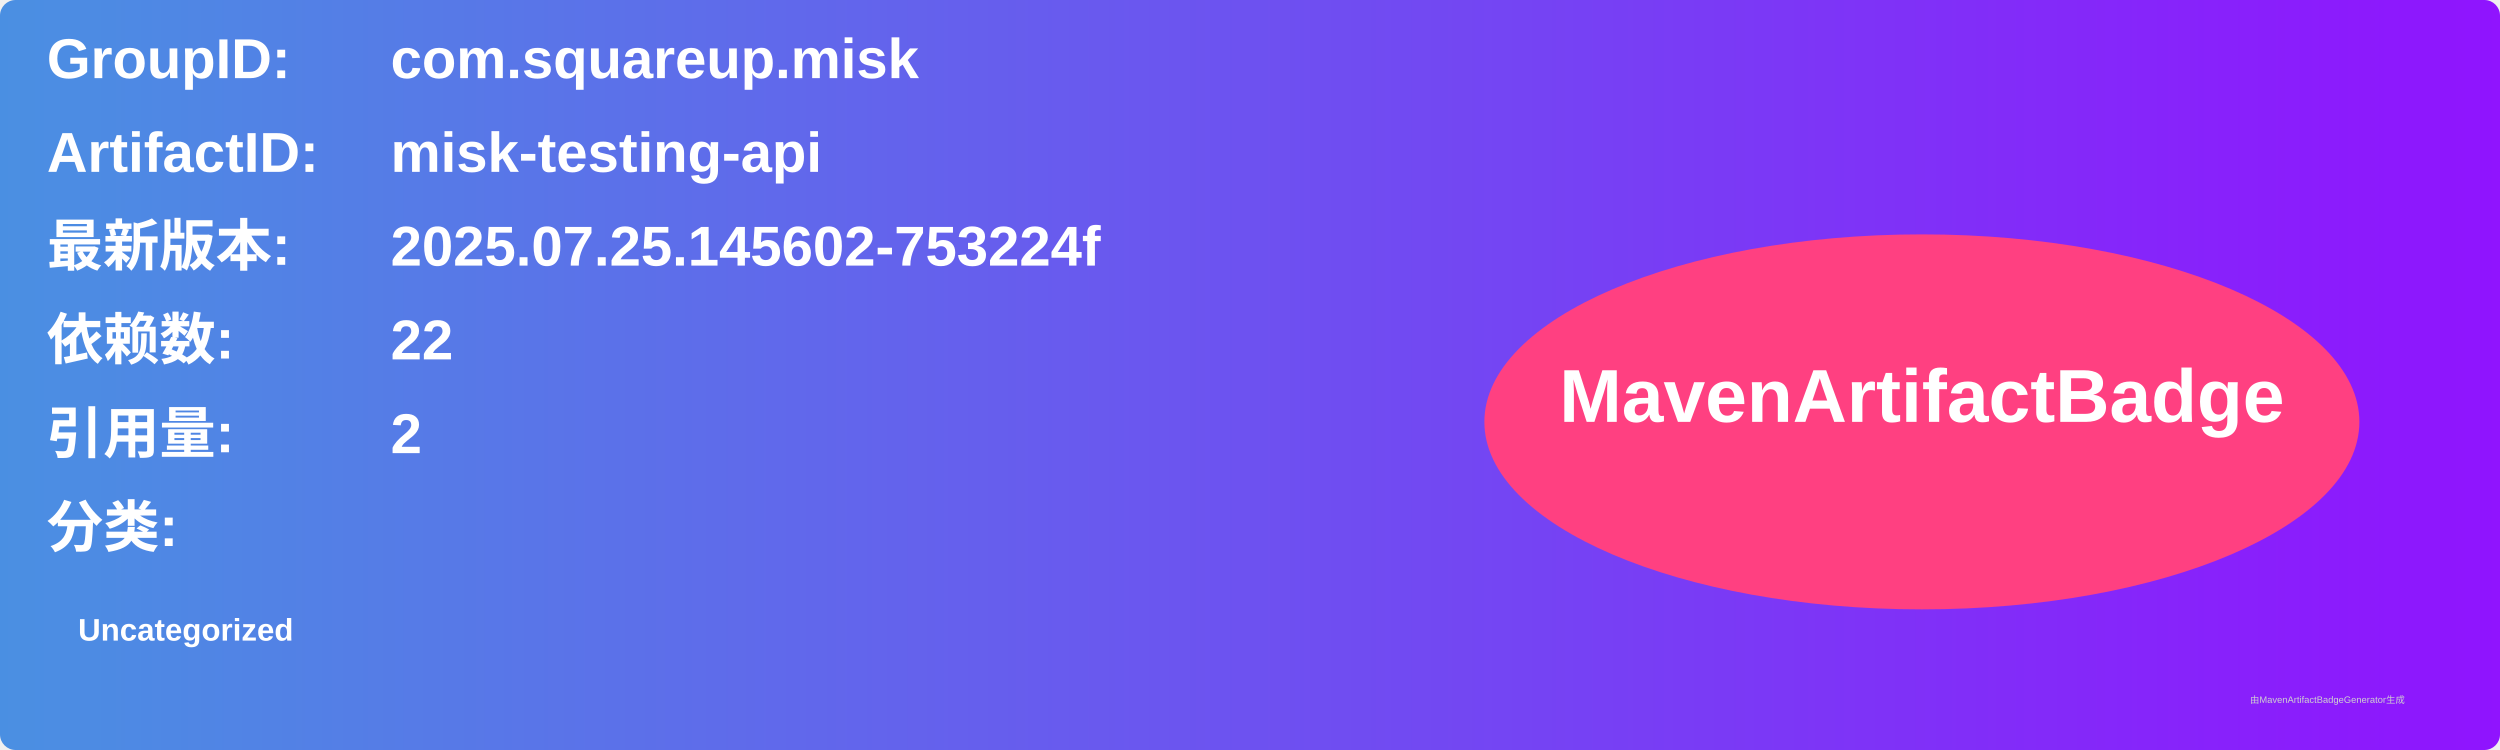
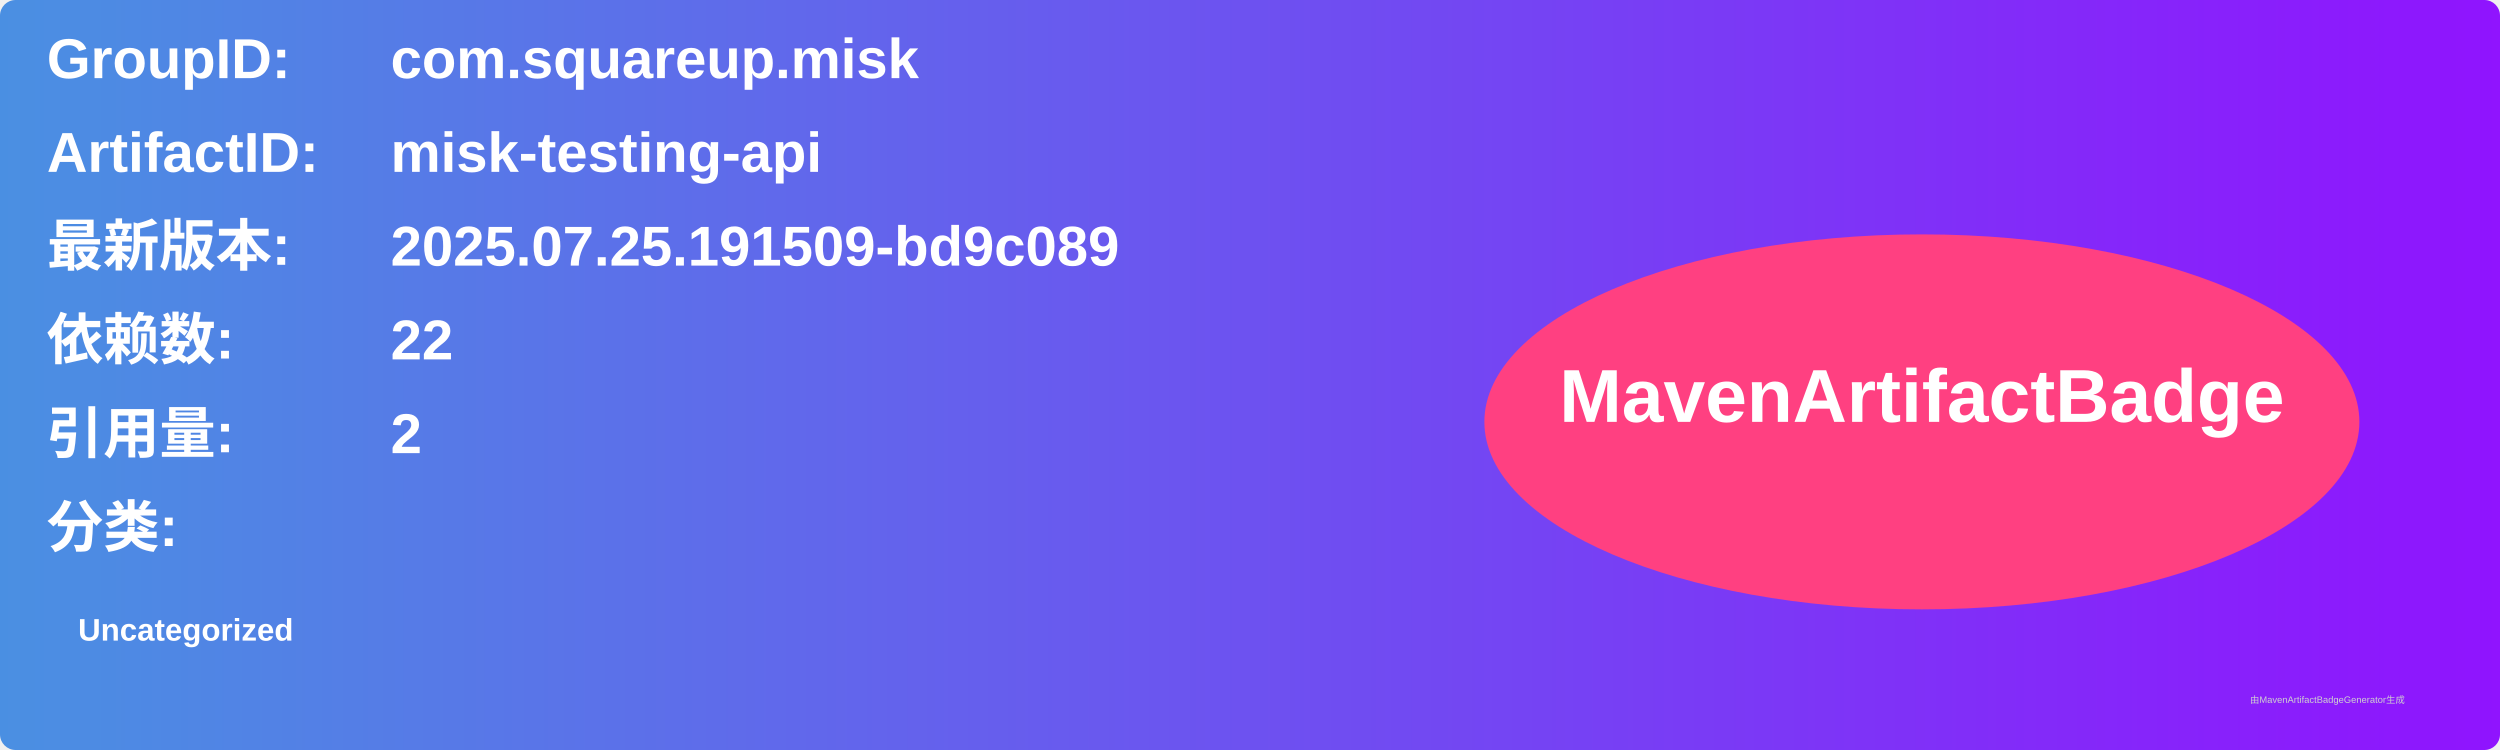
<svg xmlns="http://www.w3.org/2000/svg" width="800" height="240" viewBox="0 0 800 240">
  <linearGradient id="grad" x1="0%" y1="0%" x2="100%" y2="0%">
    <stop offset="0%" stop-color="#4a90e2" />
    <stop offset="100%" stop-color="#9013fe" />
  </linearGradient>
  <rect width="100%" height="100%" rx="5" ry="5" fill="url(#grad)" />
  <g transform="translate(15, 15)">
    <text x="0" y="10" font-family="Arial" font-size="18" fill="white" font-weight="bold" width="260">GroupID:</text>
    <text x="110" y="10" font-family="Arial" font-size="18" fill="white" font-weight="bold" width="460">com.squareup.misk</text>
    <text x="0" y="40" font-family="Arial" font-size="18" fill="white" font-weight="bold" width="260">ArtifactID:</text>
    <text x="110" y="40" font-family="Arial" font-size="18" fill="white" font-weight="bold" width="460">misk-testing-api</text>
    <text x="0" y="70" font-family="Arial" font-size="18" fill="white" font-weight="bold">最新版本:</text>
    <text x="110" y="70" font-family="Arial" font-size="18" fill="white" font-weight="bold">
-       <tspan font-weight="bold">2025.07.25.145602-753224f</tspan>
+       <tspan font-weight="bold">2025.07.25.191509-bd9c089</tspan>
    </text>
    <text x="0" y="100" font-family="Arial" font-size="18" fill="white" font-weight="bold">依赖数: </text>
    <text x="110" y="100" font-family="Arial" font-size="18" fill="white">
      <tspan font-weight="bold">22</tspan>
    </text>
    <text x="0" y="130" font-family="Arial" font-size="18" fill="white" font-weight="bold">引用量: </text>
    <text x="110" y="130" font-family="Arial" font-size="18" fill="white">
      <tspan font-weight="bold">2</tspan>
    </text>
    <text x="0" y="160" font-family="Arial" font-size="18" fill="white" font-weight="bold">分类:</text>
    <text x="10" y="190" font-family="Arial" font-size="10" fill="white">
      <tspan font-weight="bold">Uncategorized</tspan>
    </text>
    <ellipse cx="600" cy="120" rx="140" ry="60" fill="#ff4081" />
    <text x="600" y="120" text-anchor="middle" font-family="Arial" font-size="24" fill="white" font-weight="bold">MavenArtifactBadge</text>
  </g>
  <text x="720" y="225" font-family="Arial" font-size="3" fill="#d0d0d0">由MavenArtifactBadgeGenerator生成</text>
</svg>
